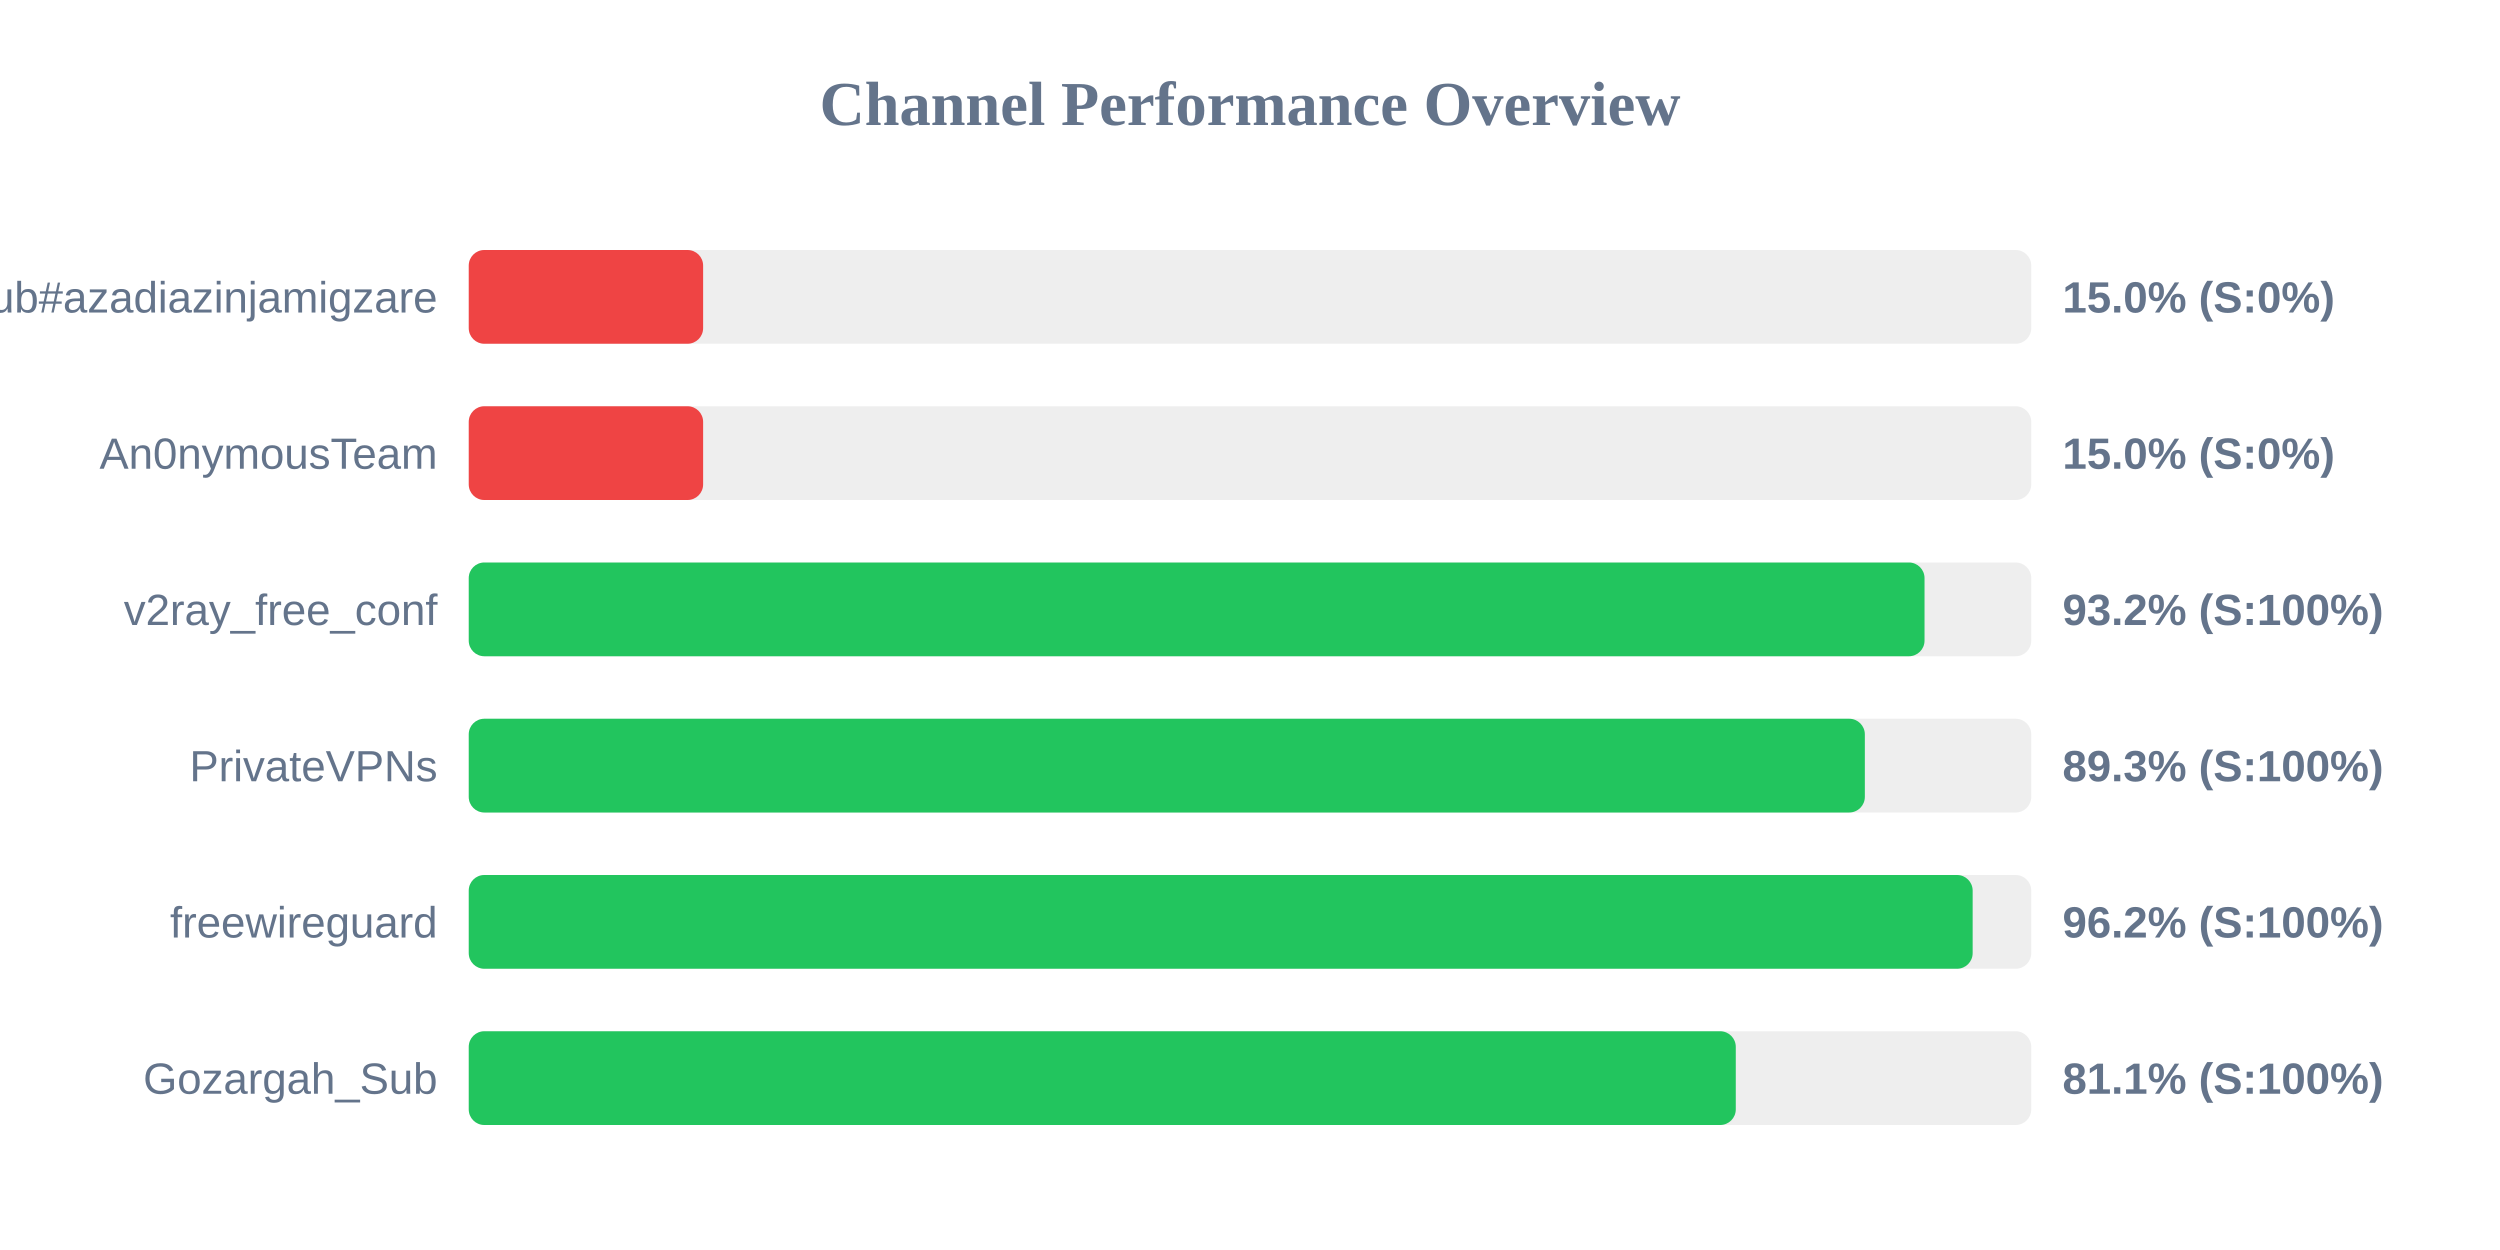
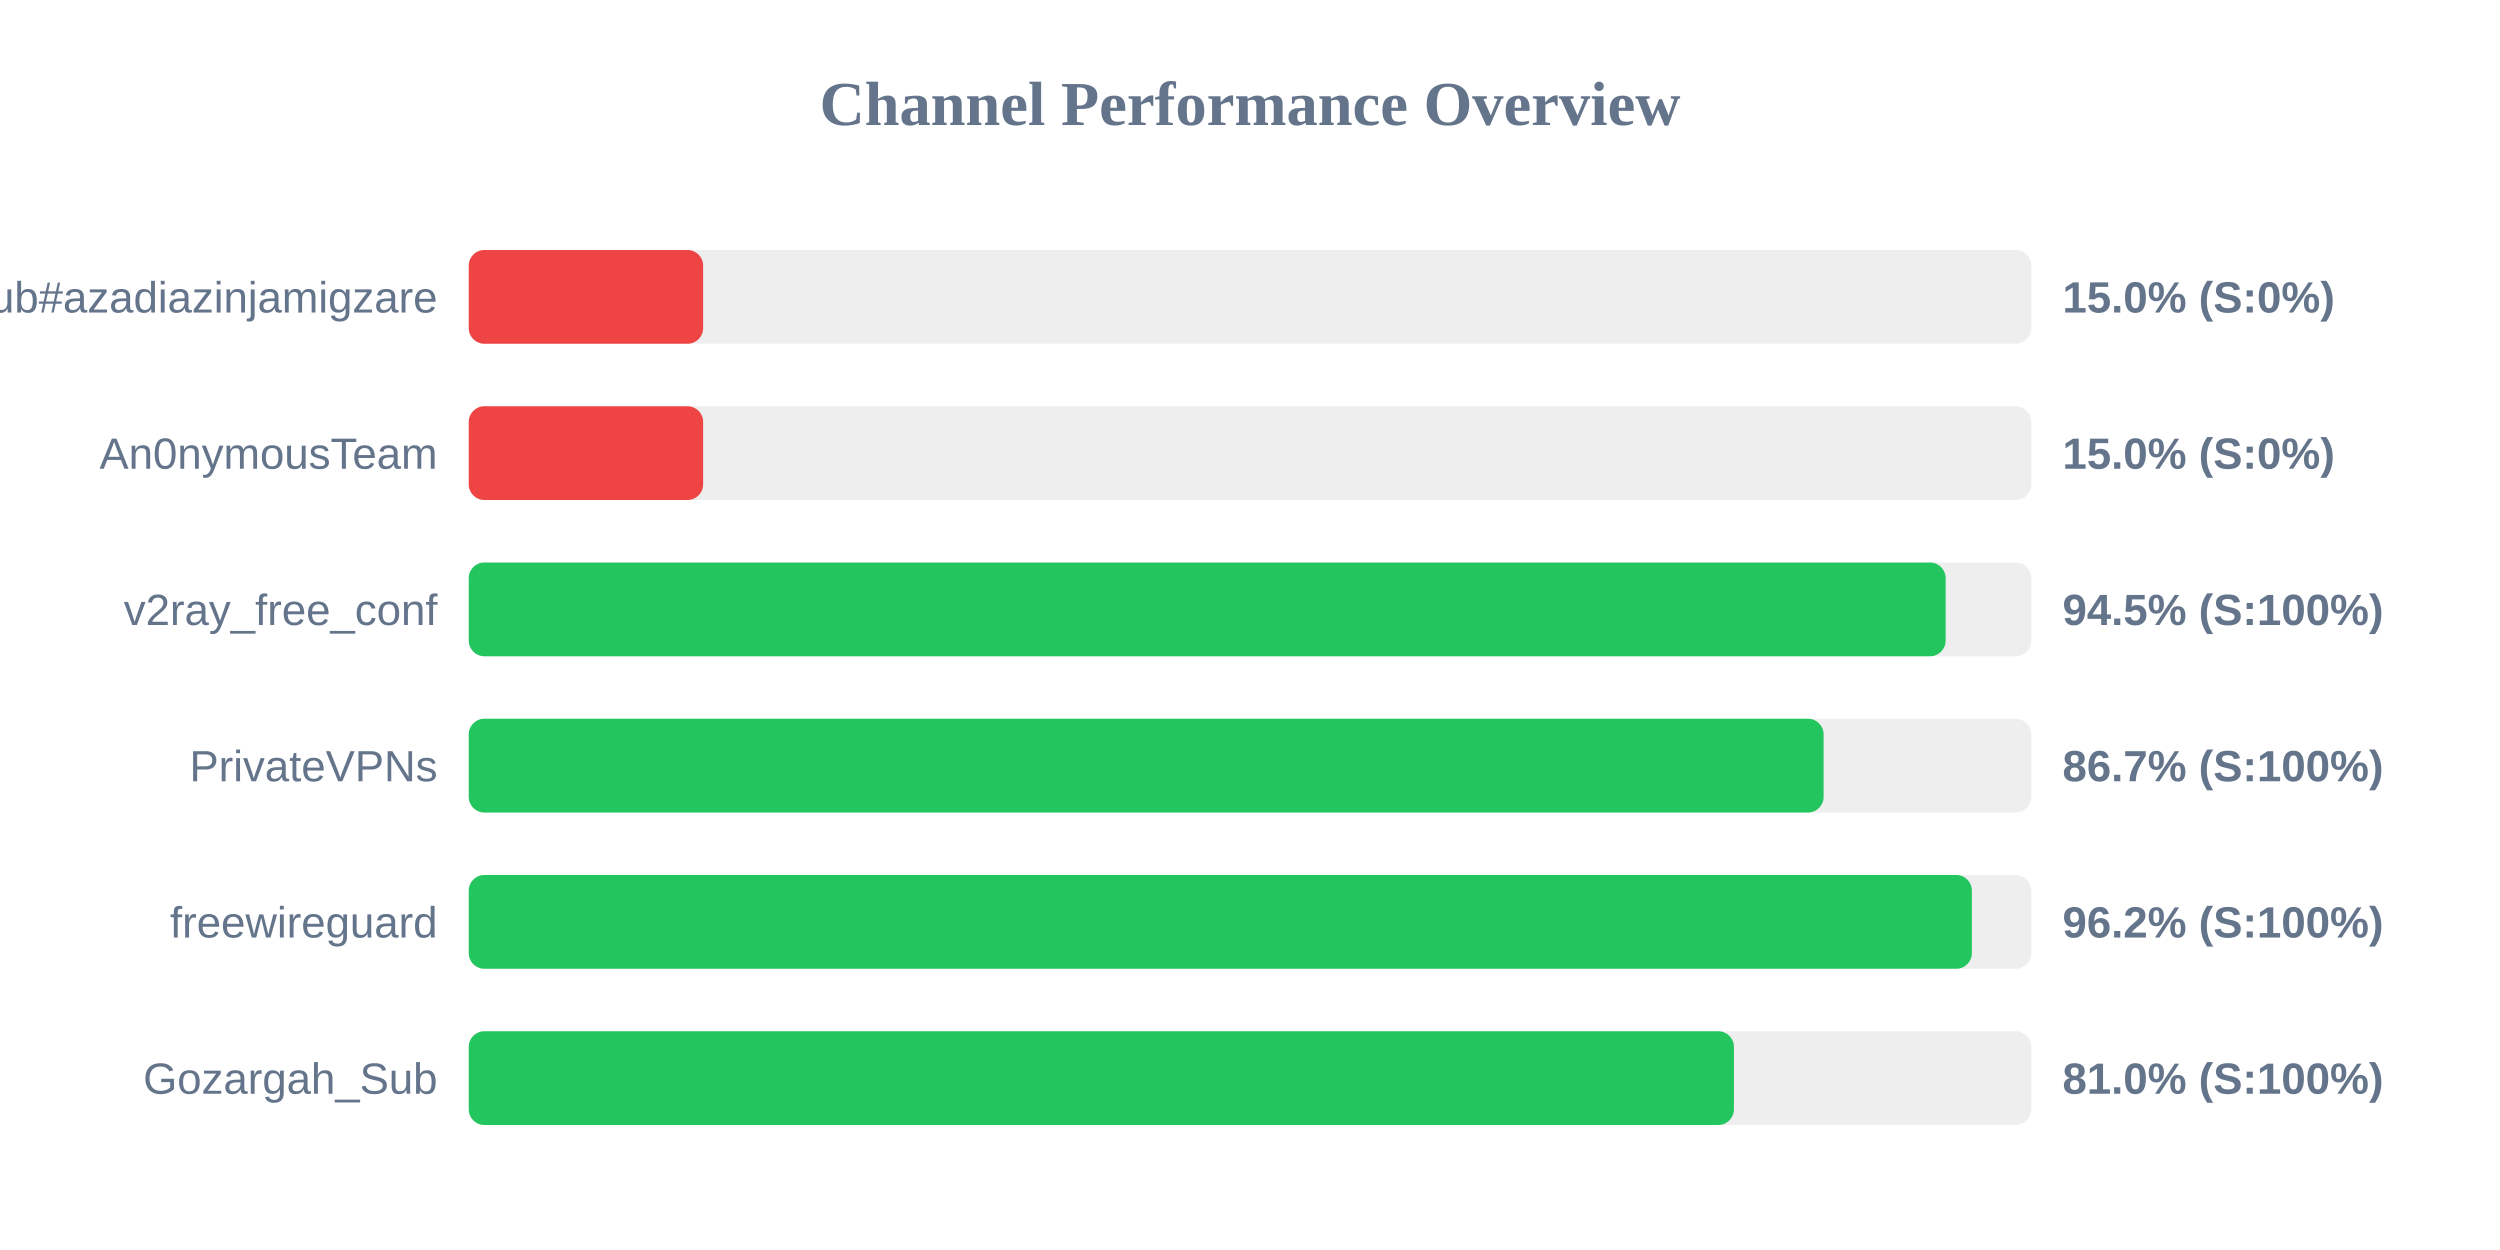
<svg xmlns="http://www.w3.org/2000/svg" width="800" height="400" version="1.1">
  <style>
        .row { font: 14px Arial; fill: #64748b; }
        .score { font: bold 14px Arial; fill: #64748b; }
    </style>
  <text x="400" y="40" text-anchor="middle" font-size="20px" font-weight="bold" fill="#64748b">Channel Performance Overview</text>
  <rect x="150" y="80" width="500" height="30" fill="#eee" rx="5" />
  <rect x="150" y="80" width="75.0" height="30" fill="#ef4444" rx="5" />
  <text x="140" y="100" text-anchor="end" class="row">Sub#azadiazinjamigzare</text>
  <text x="660" y="100" text-anchor="start" class="score">15.0% (S:0%)</text>
  <rect x="150" y="130" width="500" height="30" fill="#eee" rx="5" />
  <rect x="150" y="130" width="75.0" height="30" fill="#ef4444" rx="5" />
  <text x="140" y="150" text-anchor="end" class="row">An0nymousTeam</text>
  <text x="660" y="150" text-anchor="start" class="score">15.0% (S:0%)</text>
  <rect x="150" y="180" width="500" height="30" fill="#eee" rx="5" />
-   <rect x="150" y="180" width="465.85" height="30" fill="#22c55e" rx="5" />
+   <rect x="150" y="180" width="472.6" height="30" fill="#22c55e" rx="5" />
  <text x="140" y="200" text-anchor="end" class="row">v2ray_free_conf</text>
-   <text x="660" y="200" text-anchor="start" class="score">93.2% (S:100%)</text>
+   <text x="660" y="200" text-anchor="start" class="score">94.5% (S:100%)</text>
  <rect x="150" y="230" width="500" height="30" fill="#eee" rx="5" />
-   <rect x="150" y="230" width="446.75" height="30" fill="#22c55e" rx="5" />
+   <rect x="150" y="230" width="433.55" height="30" fill="#22c55e" rx="5" />
  <text x="140" y="250" text-anchor="end" class="row">PrivateVPNs</text>
-   <text x="660" y="250" text-anchor="start" class="score">89.3% (S:100%)</text>
+   <text x="660" y="250" text-anchor="start" class="score">86.7% (S:100%)</text>
  <rect x="150" y="280" width="500" height="30" fill="#eee" rx="5" />
-   <rect x="150" y="280" width="481.25" height="30" fill="#22c55e" rx="5" />
+   <rect x="150" y="280" width="481.0" height="30" fill="#22c55e" rx="5" />
  <text x="140" y="300" text-anchor="end" class="row">freewireguard</text>
  <text x="660" y="300" text-anchor="start" class="score">96.2% (S:100%)</text>
  <rect x="150" y="330" width="500" height="30" fill="#eee" rx="5" />
-   <rect x="150" y="330" width="405.45" height="30" fill="#22c55e" rx="5" />
+   <rect x="150" y="330" width="404.85" height="30" fill="#22c55e" rx="5" />
  <text x="140" y="350" text-anchor="end" class="row">Gozargah_Sub</text>
-   <text x="660" y="350" text-anchor="start" class="score">81.1% (S:100%)</text>
+   <text x="660" y="350" text-anchor="start" class="score">81.0% (S:100%)</text>
</svg>
